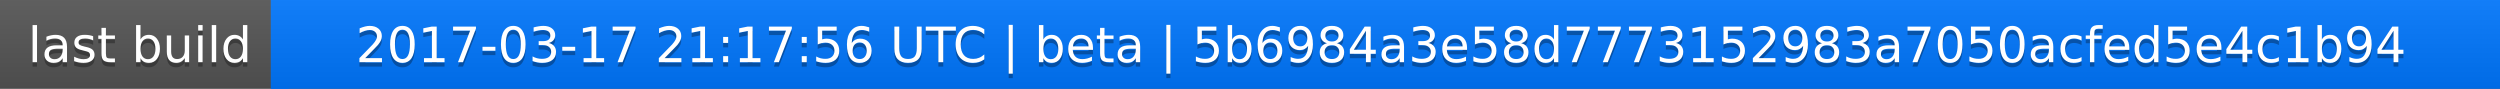
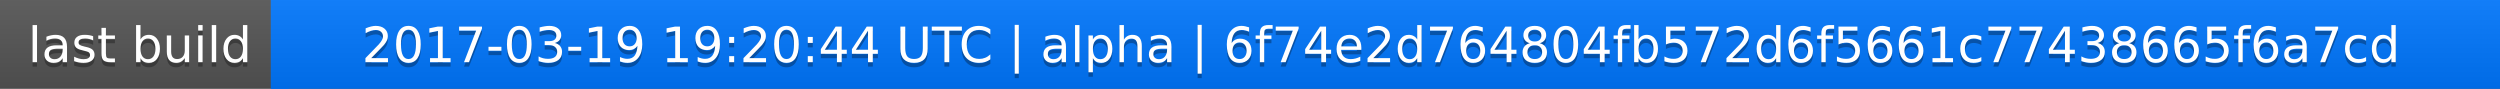
<svg xmlns="http://www.w3.org/2000/svg" width="563" height="20">
  <linearGradient id="a" x2="0" y2="100%">
    <stop offset="0" stop-color="#bbb" stop-opacity=".1" />
    <stop offset="1" stop-opacity=".1" />
  </linearGradient>
  <rect rx="0" width="563" height="20" fill="#555" />
  <rect rx="0" x="61" width="502" height="20" fill="#07f" />
  <path fill="#07f" d="M61 0h4v20h-4z" />
  <rect rx="0" width="563" height="20" fill="url(#a)" />
  <g fill="#fff" text-anchor="middle" font-family="DejaVu Sans,Verdana,Geneva,sans-serif" font-size="11">
    <text x="31.5" y="15" fill="#010101" fill-opacity=".3">last build</text>
    <text x="31.5" y="14">last build</text>
-     <text x="311" y="15" fill="#010101" fill-opacity=".3">2017-03-17 21:17:56 UTC | beta | 5b6984a3e58d7773152983a7050acfed5e4c1b94</text>
-     <text x="311" y="14">2017-03-17 21:17:56 UTC | beta | 5b6984a3e58d7773152983a7050acfed5e4c1b94</text>
+     <text x="311" y="15" fill="#010101" fill-opacity=".3">2017-03-19 19:20:44 UTC | alpha | 6f74e2d764804fb572d6f5661c77438665f6a7cd</text>
+     <text x="311" y="14">2017-03-19 19:20:44 UTC | alpha | 6f74e2d764804fb572d6f5661c77438665f6a7cd</text>
  </g>
</svg>
